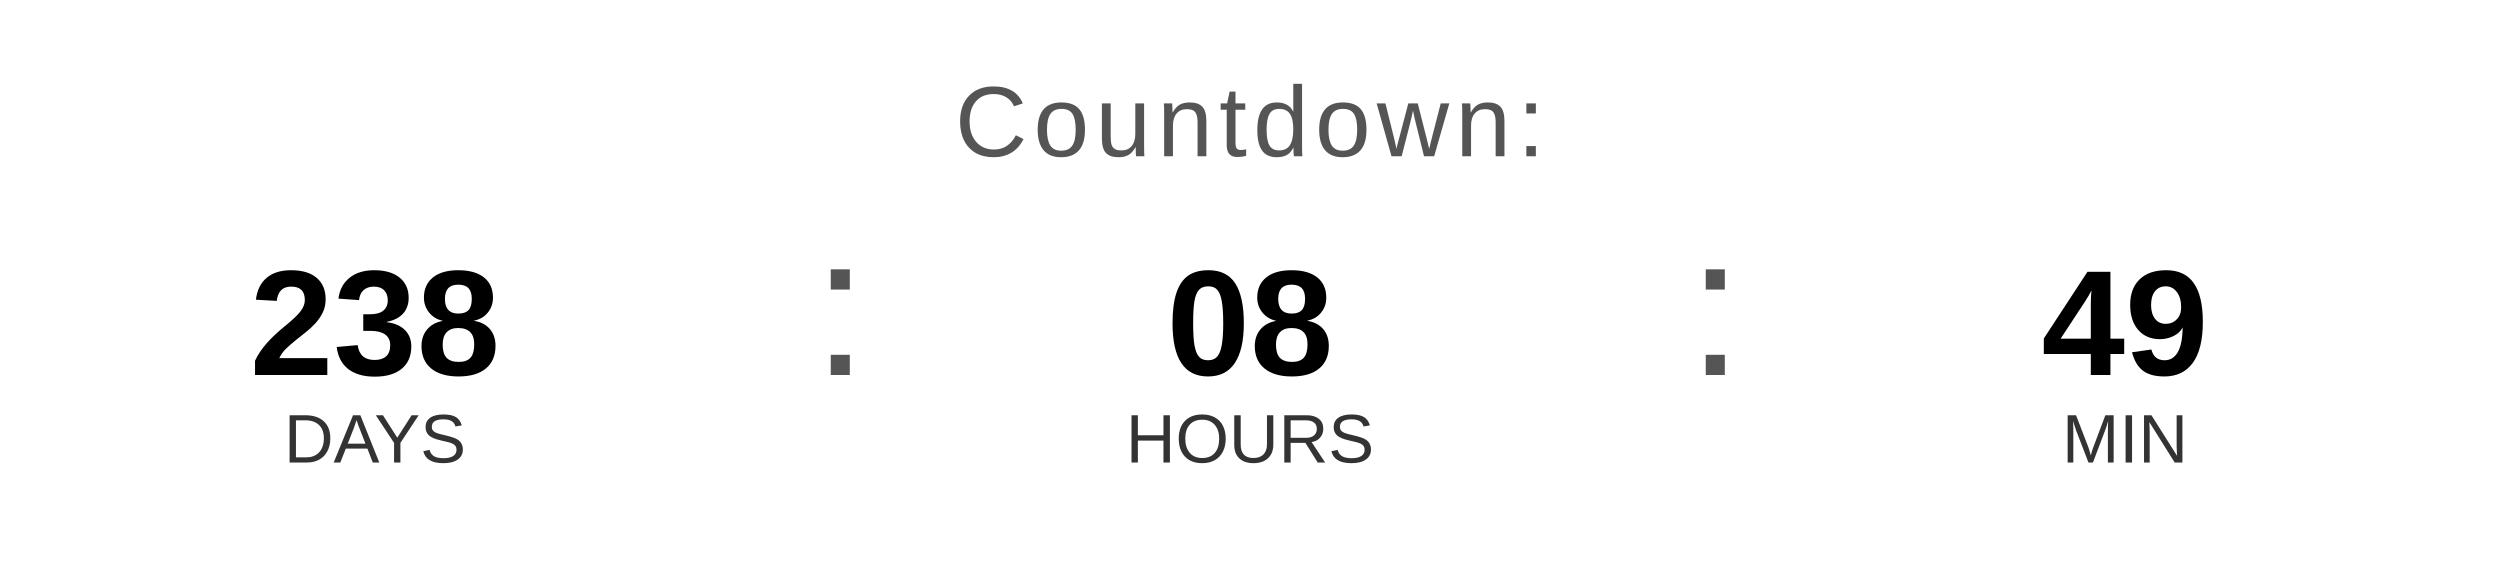
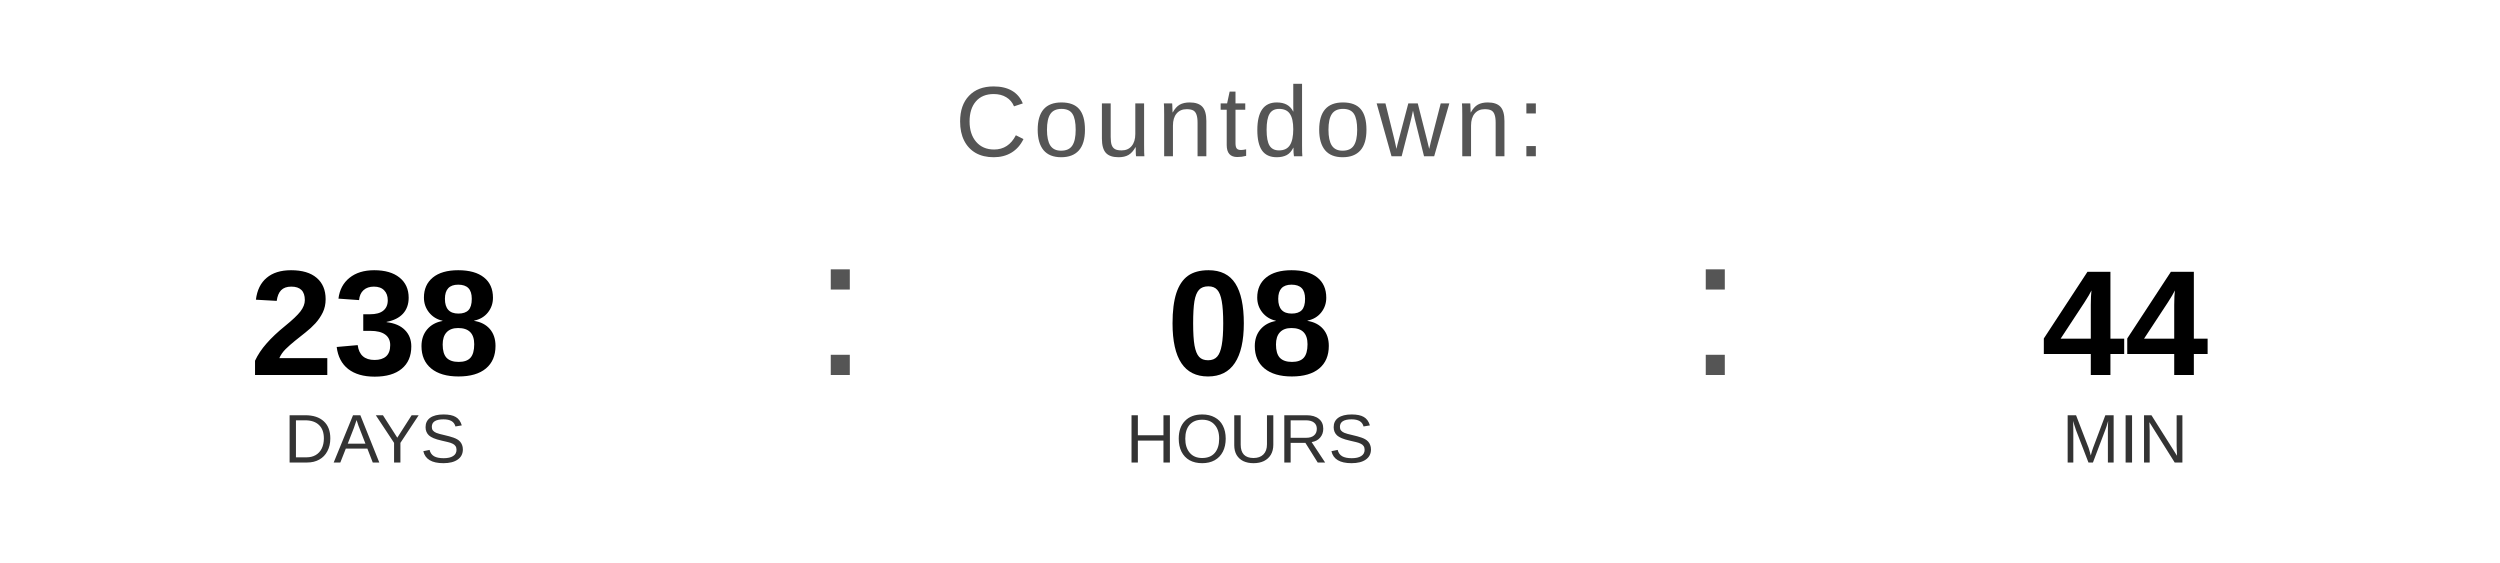
<svg xmlns="http://www.w3.org/2000/svg" width="400" height="90" viewBox="0 0 400 90">
  <text x="200" y="25" font-family="Arial, Helvetica, sans-serif" font-size="16" fill="#555555" text-anchor="middle" letter-spacing="1">
    Countdown:
  </text>
  <text x="60" y="60" font-family="Arial, Helvetica, sans-serif" font-size="24" font-weight="bold" fill="#000000" text-anchor="middle">238</text>
  <text x="60" y="74" font-family="Arial, Helvetica, sans-serif" font-size="11" fill="#333333" text-anchor="middle">DAYS</text>
  <text x="130" y="60" font-family="Arial, sans-serif" font-size="32" fill="#555555">:</text>
  <text x="200" y="60" font-family="Arial, Helvetica, sans-serif" font-size="24" font-weight="bold" fill="#000000" text-anchor="middle">08</text>
  <text x="200" y="74" font-family="Arial, Helvetica, sans-serif" font-size="11" fill="#333333" text-anchor="middle">HOURS</text>
  <text x="270" y="60" font-family="Arial, sans-serif" font-size="32" fill="#555555">:</text>
-   <text x="340" y="60" font-family="Arial, Helvetica, sans-serif" font-size="24" font-weight="bold" fill="#000000" text-anchor="middle">49</text>
+   <text x="340" y="60" font-family="Arial, Helvetica, sans-serif" font-size="24" font-weight="bold" fill="#000000" text-anchor="middle">44</text>
  <text x="340" y="74" font-family="Arial, Helvetica, sans-serif" font-size="11" fill="#333333" text-anchor="middle">MIN</text>
</svg>
